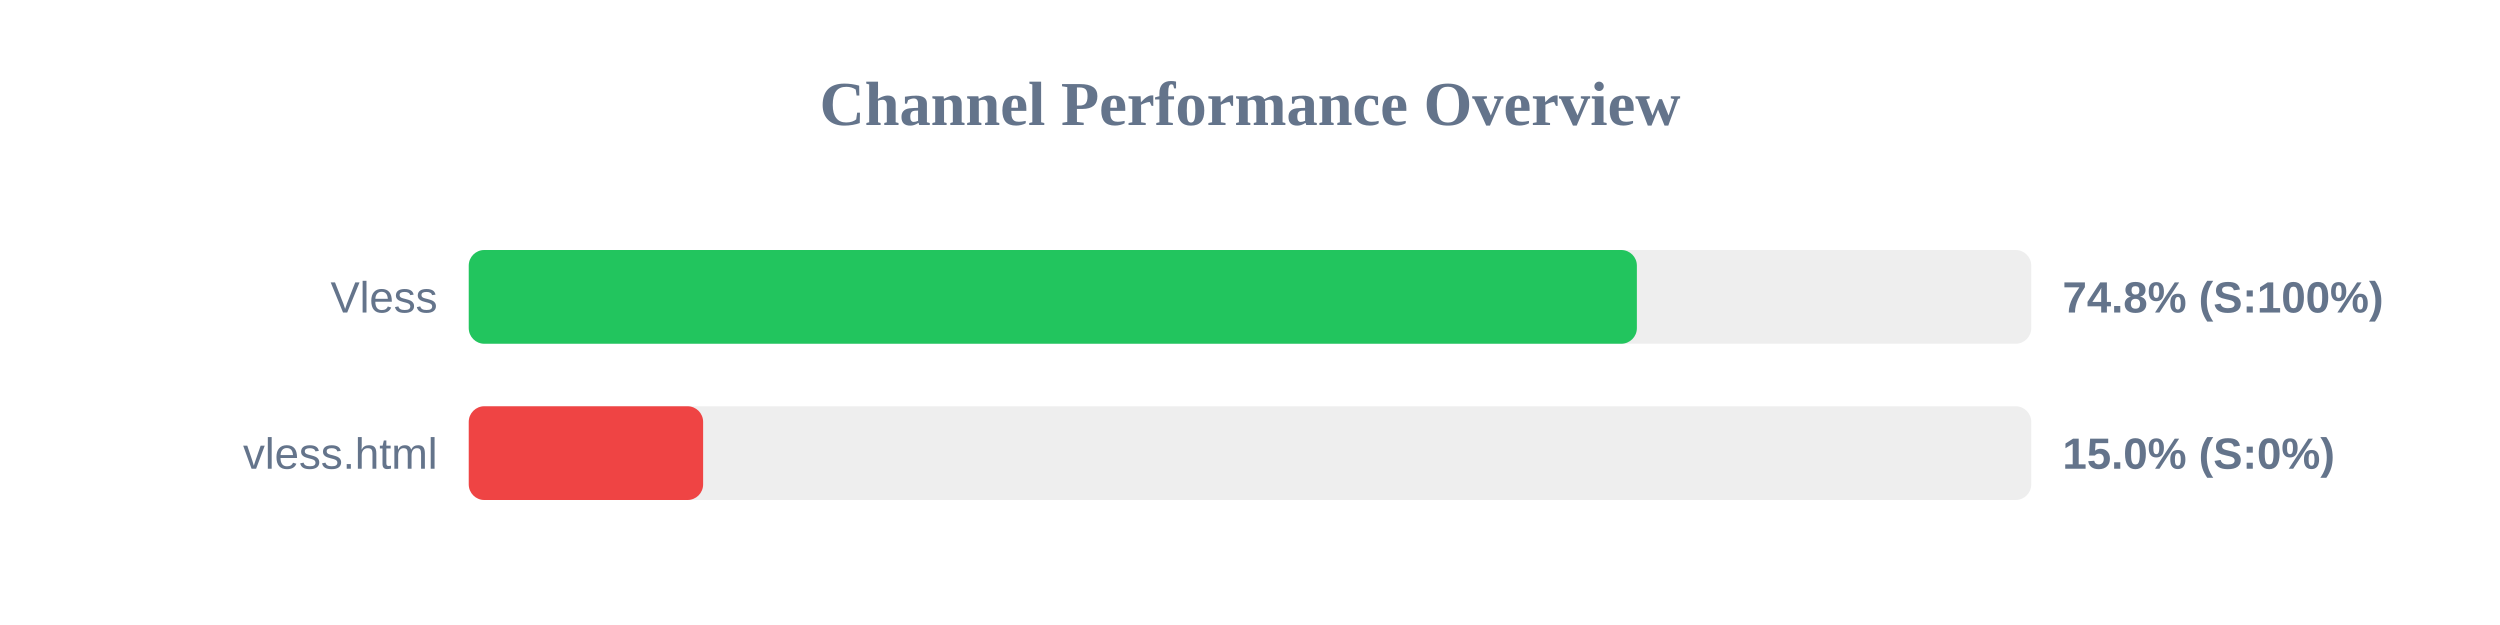
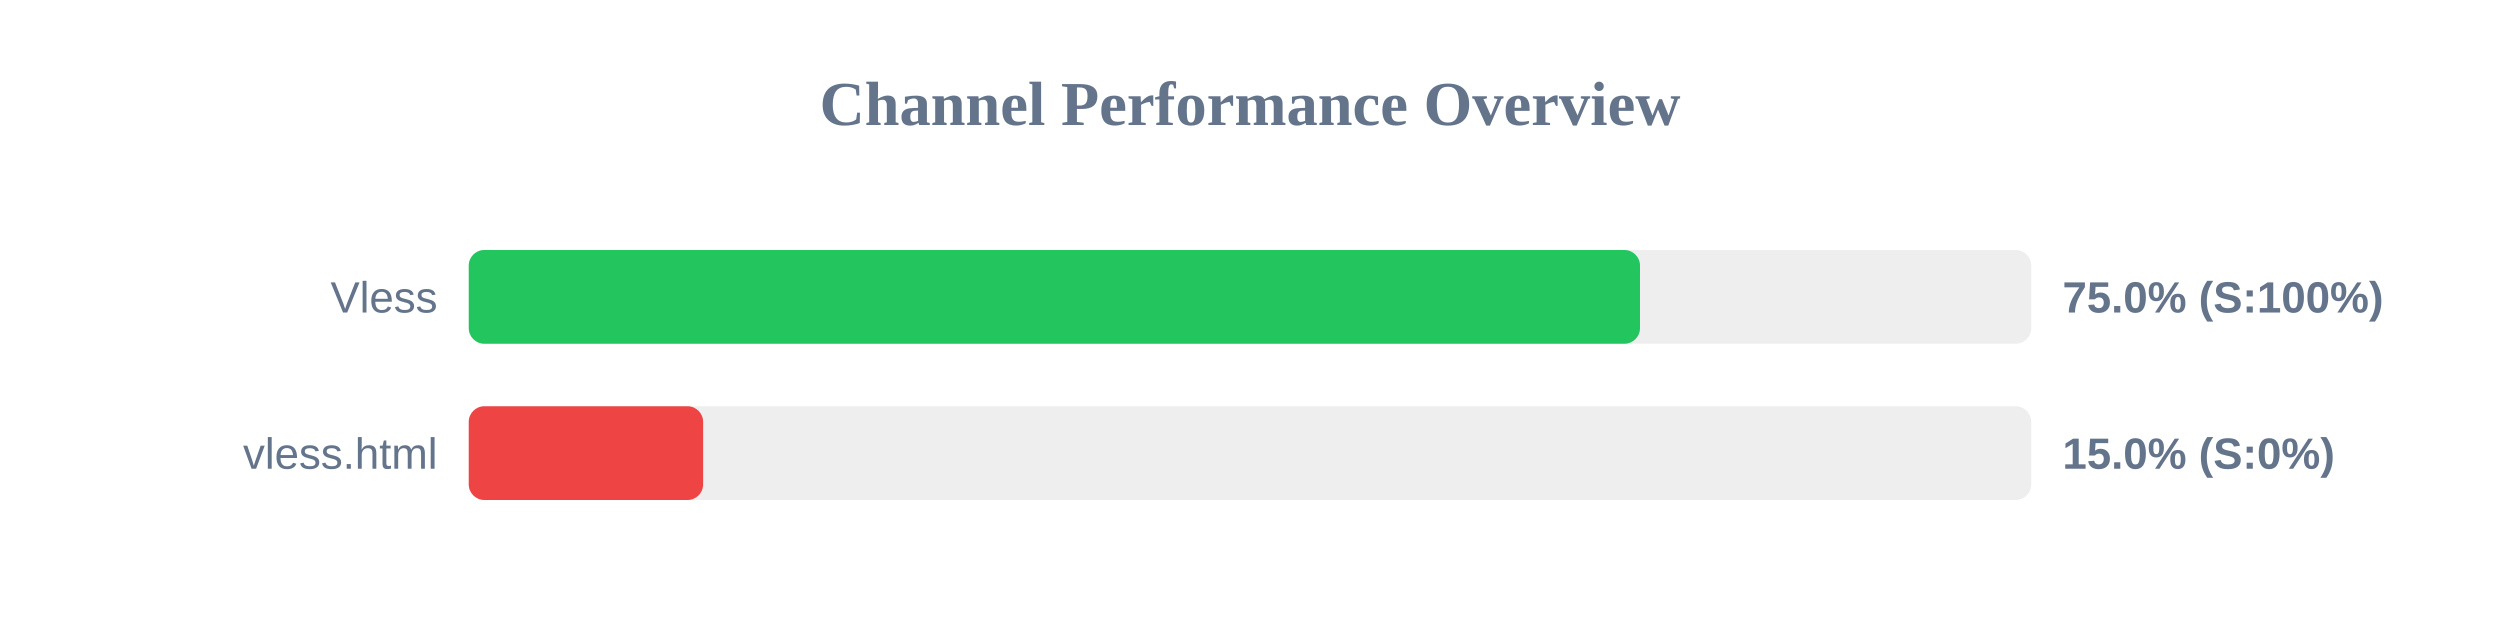
<svg xmlns="http://www.w3.org/2000/svg" width="800" height="200" version="1.1">
  <style>
        .row { font: 14px Arial; fill: #64748b; }
        .score { font: bold 14px Arial; fill: #64748b; }
    </style>
  <text x="400" y="40" text-anchor="middle" font-size="20px" font-weight="bold" fill="#64748b">Channel Performance Overview</text>
  <rect x="150" y="80" width="500" height="30" fill="#eee" rx="5" />
-   <rect x="150" y="80" width="373.8" height="30" fill="#22c55e" rx="5" />
+   <rect x="150" y="80" width="374.8" height="30" fill="#22c55e" rx="5" />
  <text x="140" y="100" text-anchor="end" class="row">Vless</text>
-   <text x="660" y="100" text-anchor="start" class="score">74.8% (S:100%)</text>
+   <text x="660" y="100" text-anchor="start" class="score">75.0% (S:100%)</text>
  <rect x="150" y="130" width="500" height="30" fill="#eee" rx="5" />
  <rect x="150" y="130" width="75.0" height="30" fill="#ef4444" rx="5" />
  <text x="140" y="150" text-anchor="end" class="row">vless.html</text>
  <text x="660" y="150" text-anchor="start" class="score">15.0% (S:0%)</text>
</svg>
